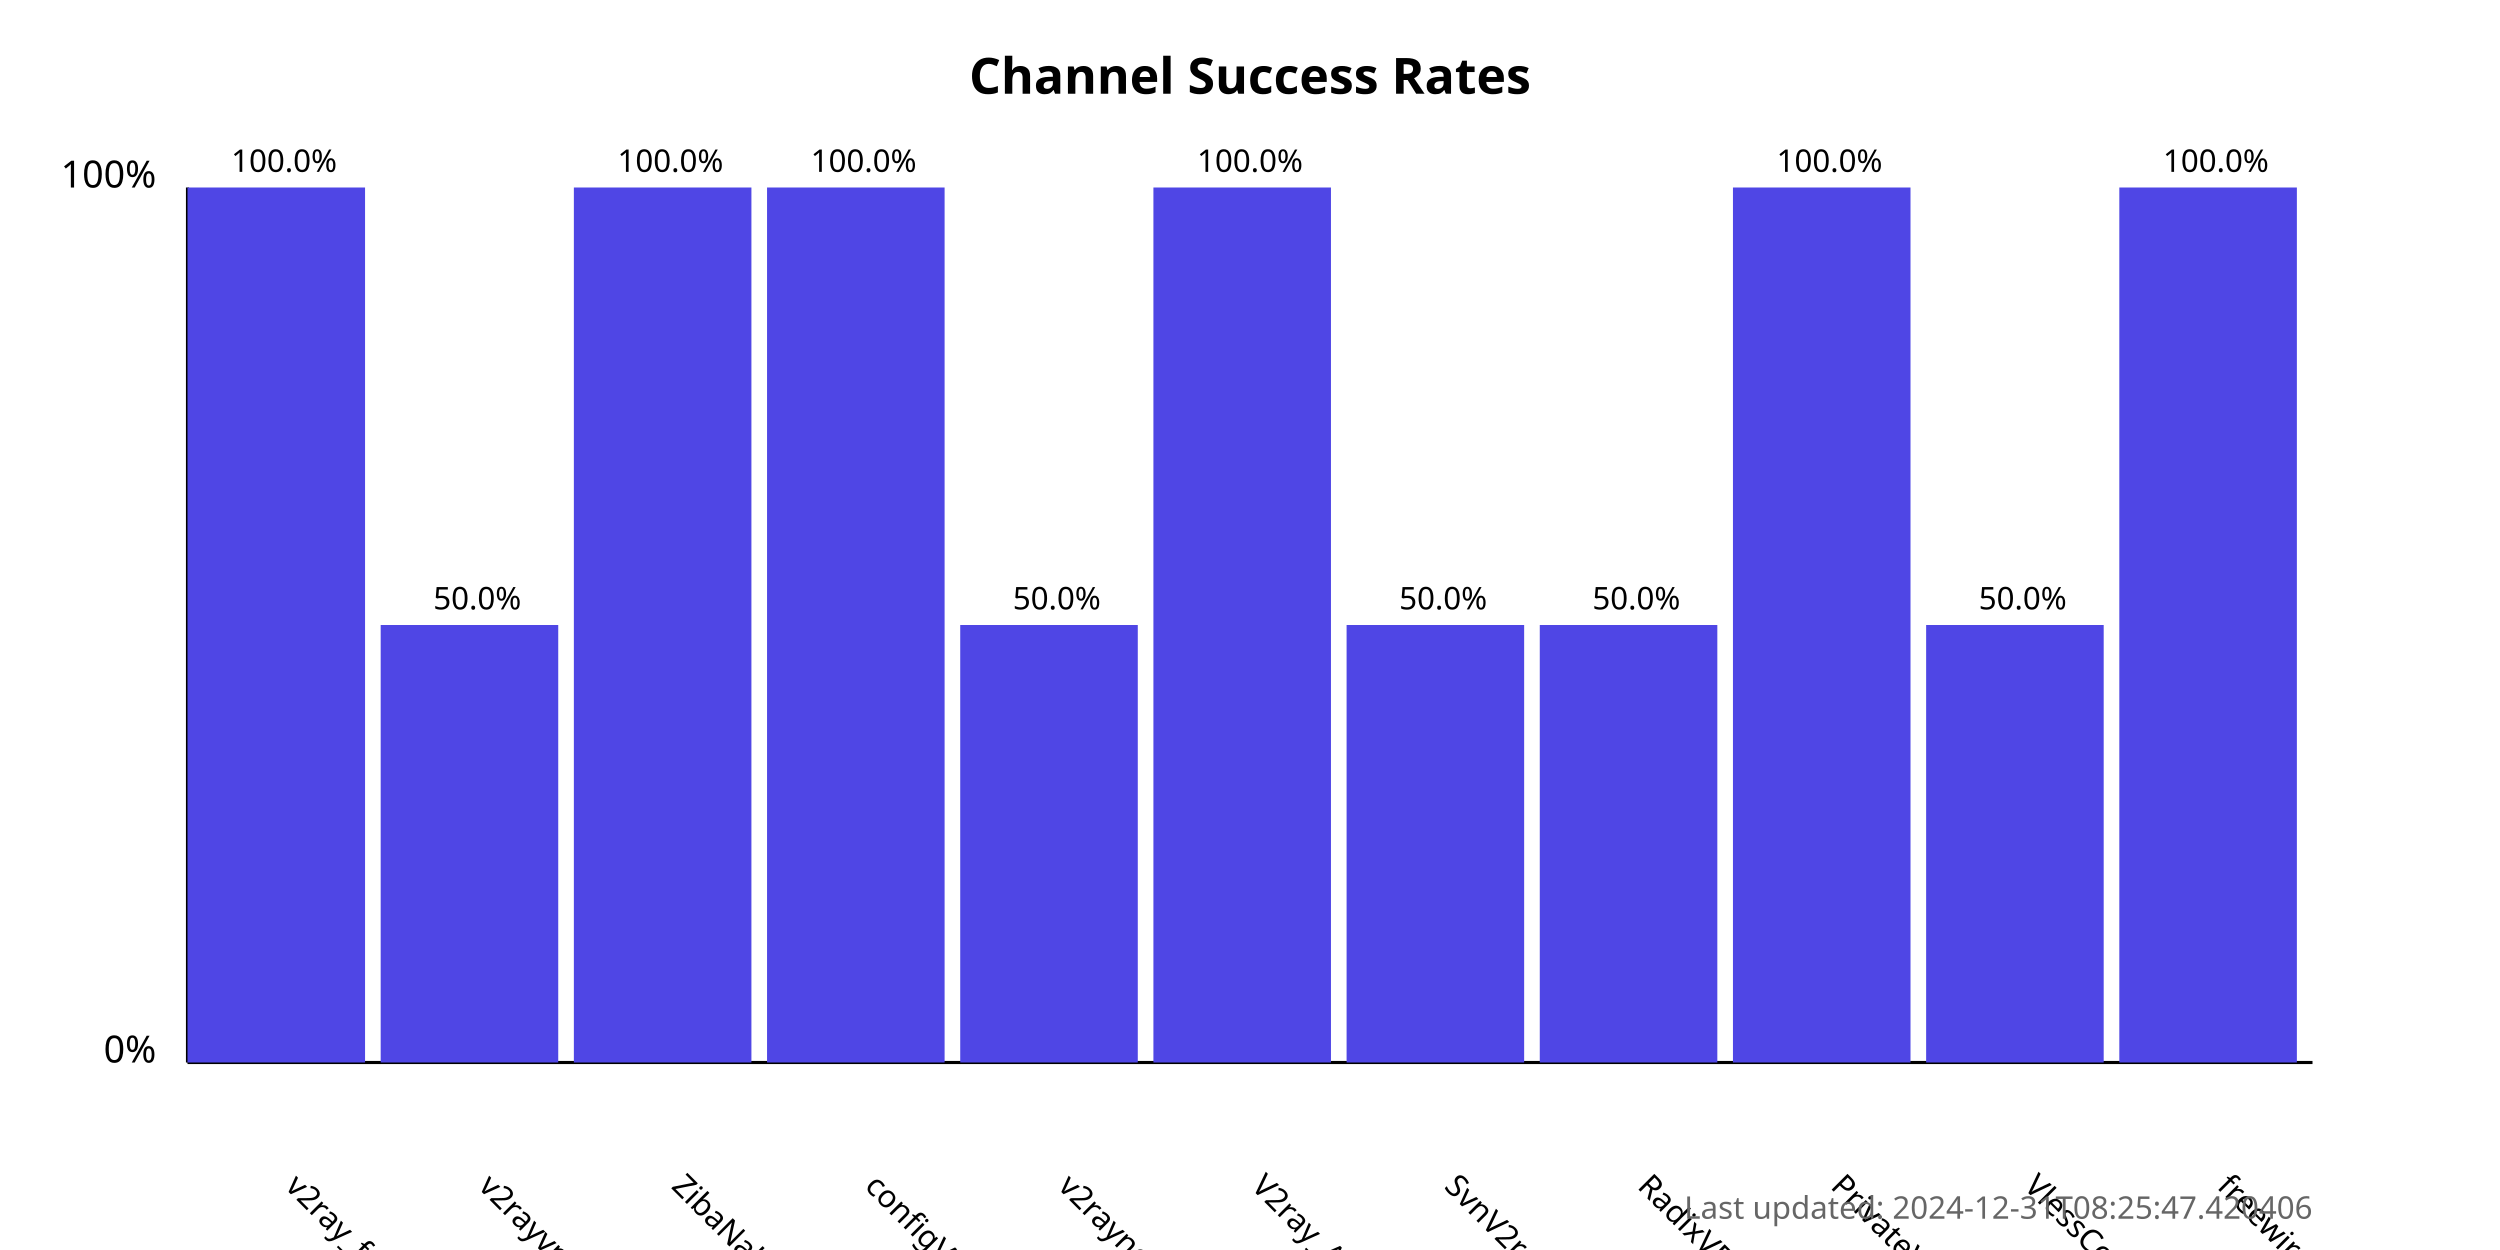
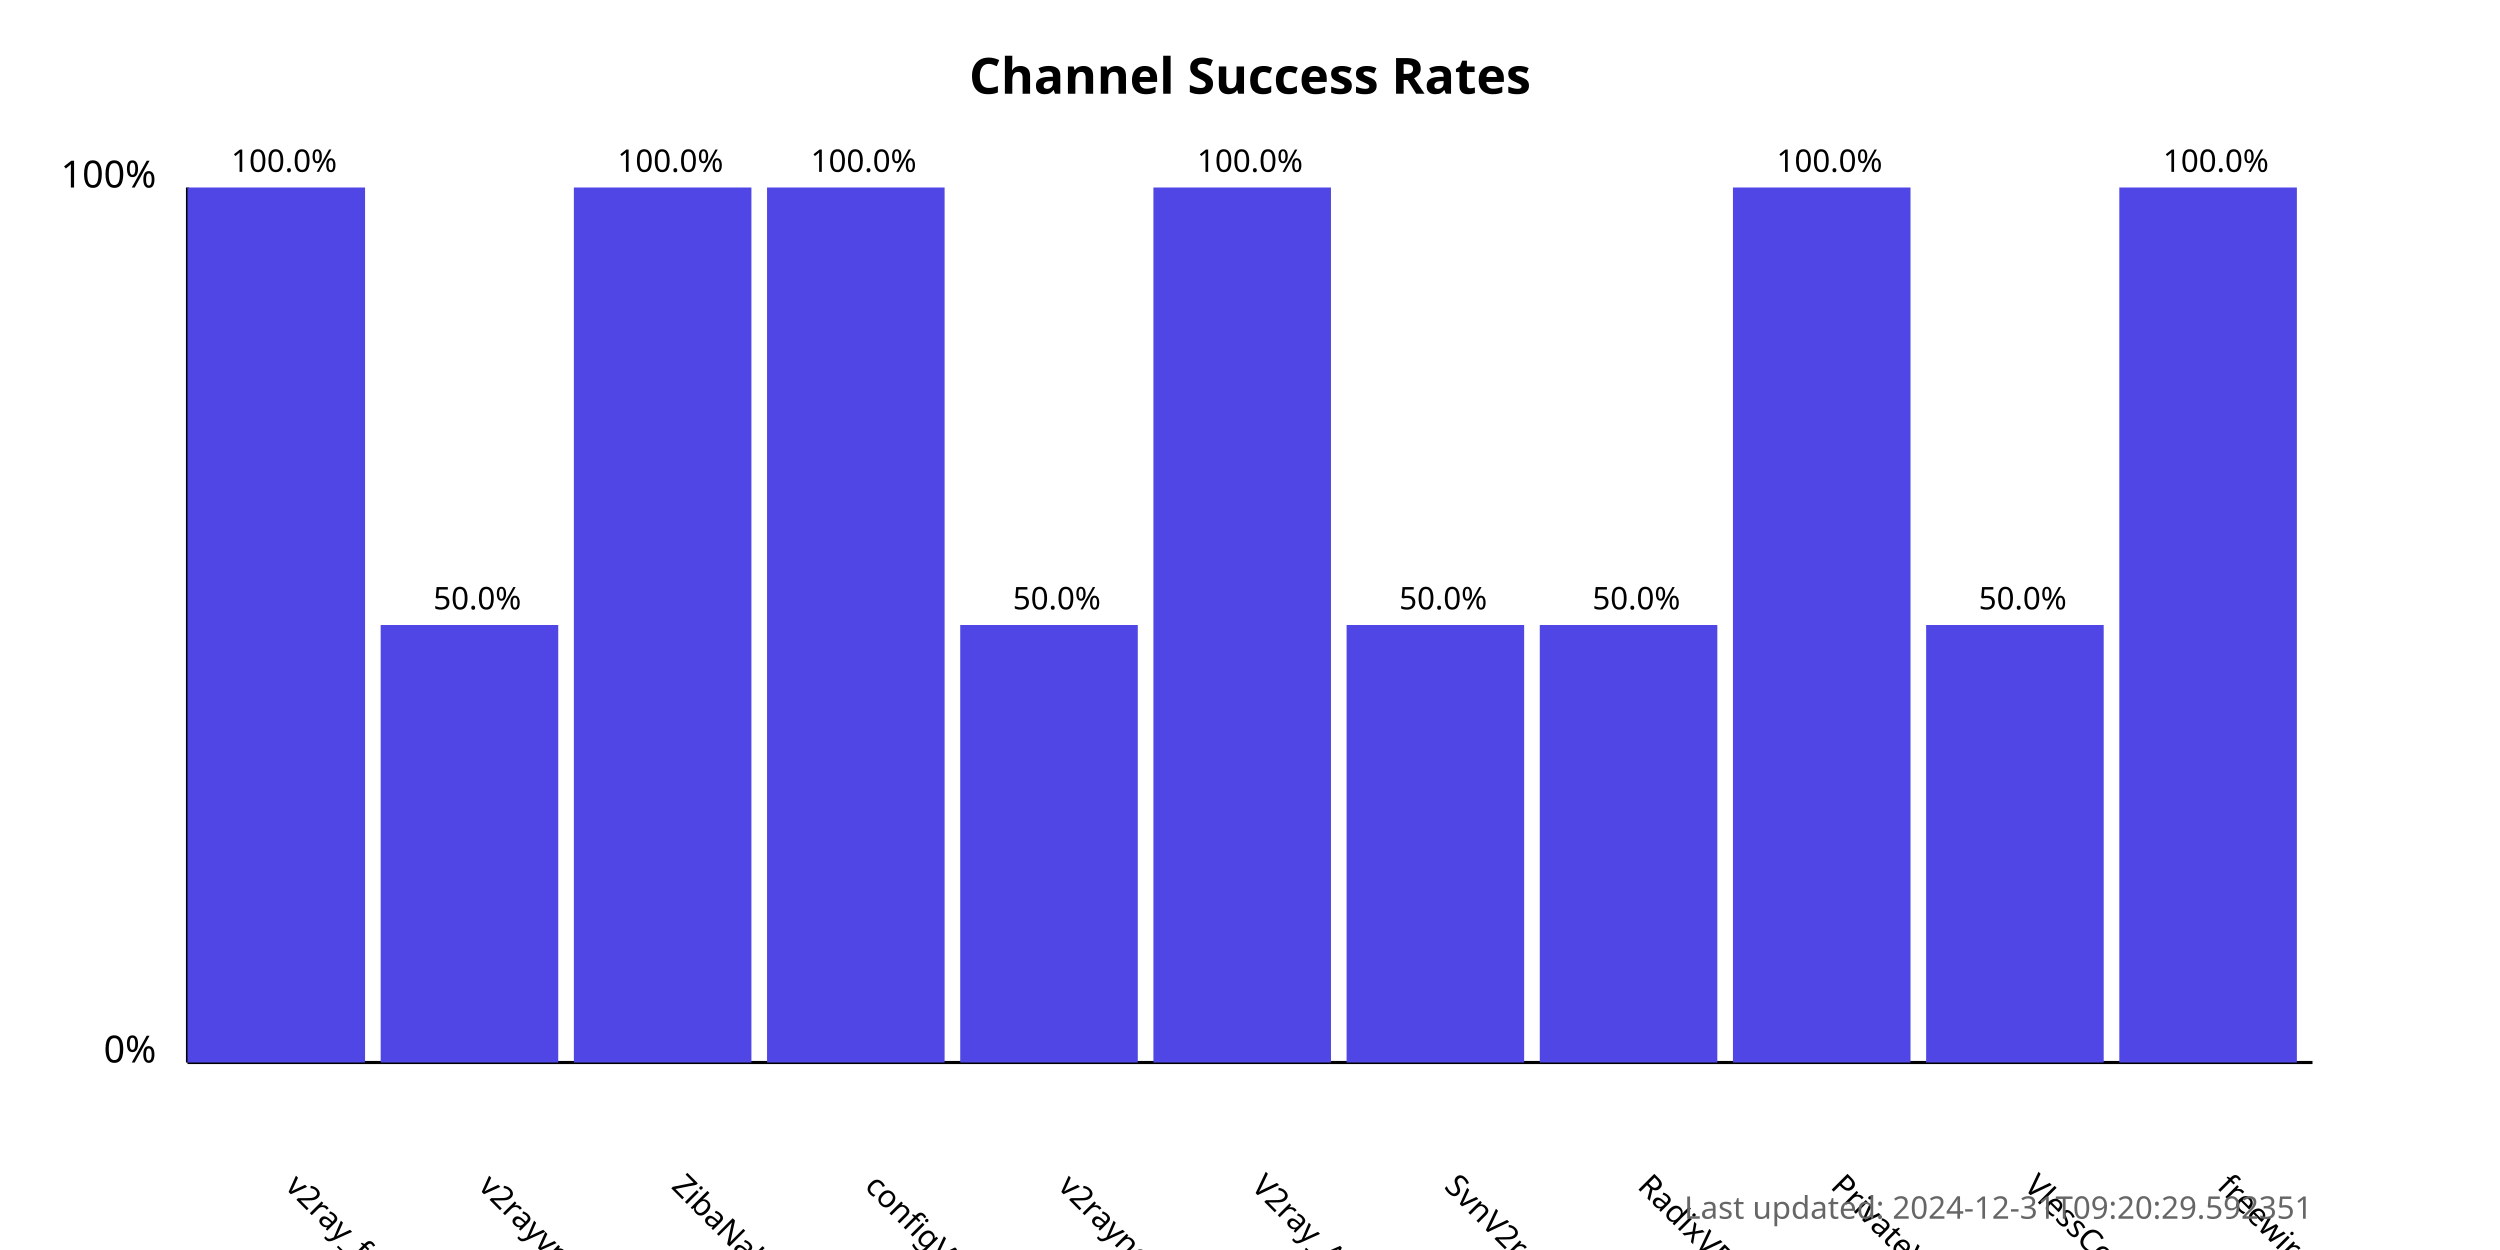
<svg xmlns="http://www.w3.org/2000/svg" width="800" height="400">
  <style>
            .chart-title { font: bold 16px sans-serif; }
            .axis-label { font: 12px sans-serif; }
            .tick-label { font: 10px sans-serif; }
            .bar { fill: #4f46e5; }
            .bar:hover { fill: #6366f1; }
            .timestamp { font: 10px sans-serif; fill: #666; }
        </style>
  <text x="400.0" y="30" text-anchor="middle" class="chart-title">
            Channel Success Rates
        </text>
  <line x1="60" y1="340" x2="60" y2="60" stroke="black" stroke-width="1" />
  <line x1="60" y1="340" x2="740" y2="340" stroke="black" stroke-width="1" />
  <text x="50" y="340" text-anchor="end" class="axis-label">0%</text>
  <text x="50" y="60" text-anchor="end" class="axis-label">100%</text>
  <g>
    <rect x="60" y="60.0" width="56.818" height="280.0" class="bar" />
    <text x="90.909" y="380" transform="rotate(45, 90.90909, 380)" text-anchor="start" class="tick-label">
                v2ray_free_conf
            </text>
    <text x="90.909" y="55.0" text-anchor="middle" class="tick-label">
                100.0%
            </text>
  </g>
  <g>
    <rect x="121.818" y="200.0" width="56.818" height="140.0" class="bar" />
    <text x="152.727" y="380" transform="rotate(45, 152.7273, 380)" text-anchor="start" class="tick-label">
                v2rayvpno
            </text>
    <text x="152.727" y="195.0" text-anchor="middle" class="tick-label">
                50.0%
            </text>
  </g>
  <g>
    <rect x="183.636" y="60.0" width="56.818" height="280.0" class="bar" />
    <text x="214.545" y="380" transform="rotate(45, 214.5455, 380)" text-anchor="start" class="tick-label">
                ZibaNabz
            </text>
    <text x="214.545" y="55.0" text-anchor="middle" class="tick-label">
                100.0%
            </text>
  </g>
  <g>
    <rect x="245.455" y="60.0" width="56.818" height="280.0" class="bar" />
    <text x="276.364" y="380" transform="rotate(45, 276.3636, 380)" text-anchor="start" class="tick-label">
                configV2rayForFree
            </text>
    <text x="276.364" y="55.0" text-anchor="middle" class="tick-label">
                100.0%
            </text>
  </g>
  <g>
    <rect x="307.273" y="200.0" width="56.818" height="140.0" class="bar" />
    <text x="338.182" y="380" transform="rotate(45, 338.1818, 380)" text-anchor="start" class="tick-label">
                v2rayngvpn
            </text>
    <text x="338.182" y="195.0" text-anchor="middle" class="tick-label">
                50.0%
            </text>
  </g>
  <g>
    <rect x="369.091" y="60.0" width="56.818" height="280.0" class="bar" />
    <text x="400.0" y="380" transform="rotate(45, 400.0, 380)" text-anchor="start" class="tick-label">
                V2ray_Alpha
            </text>
    <text x="400.0" y="55.0" text-anchor="middle" class="tick-label">
                100.0%
            </text>
  </g>
  <g>
    <rect x="430.909" y="200.0" width="56.818" height="140.0" class="bar" />
    <text x="461.818" y="380" transform="rotate(45, 461.8182, 380)" text-anchor="start" class="tick-label">
                SvnV2ray
            </text>
    <text x="461.818" y="195.0" text-anchor="middle" class="tick-label">
                50.0%
            </text>
  </g>
  <g>
    <rect x="492.727" y="200.0" width="56.818" height="140.0" class="bar" />
    <text x="523.636" y="380" transform="rotate(45, 523.6364, 380)" text-anchor="start" class="tick-label">
                RadixVPN
            </text>
    <text x="523.636" y="195.0" text-anchor="middle" class="tick-label">
                50.0%
            </text>
  </g>
  <g>
    <rect x="554.545" y="60.0" width="56.818" height="280.0" class="bar" />
    <text x="585.455" y="380" transform="rotate(45, 585.4545, 380)" text-anchor="start" class="tick-label">
                PrivateVPNs
            </text>
    <text x="585.455" y="55.0" text-anchor="middle" class="tick-label">
                100.0%
            </text>
  </g>
  <g>
    <rect x="616.364" y="200.0" width="56.818" height="140.0" class="bar" />
    <text x="647.273" y="380" transform="rotate(45, 647.2727, 380)" text-anchor="start" class="tick-label">
                VlessConfig
            </text>
    <text x="647.273" y="195.0" text-anchor="middle" class="tick-label">
                50.0%
            </text>
  </g>
  <g>
    <rect x="678.182" y="60.0" width="56.818" height="280.0" class="bar" />
    <text x="709.091" y="380" transform="rotate(45, 709.0909, 380)" text-anchor="start" class="tick-label">
                freewireguard
            </text>
    <text x="709.091" y="55.0" text-anchor="middle" class="tick-label">
                100.0%
            </text>
  </g>
  <text x="740" y="390" text-anchor="end" class="timestamp">
-             Last updated: 2024-12-31T08:25:47.420406
+             Last updated: 2024-12-31T09:20:29.592351
        </text>
</svg>
